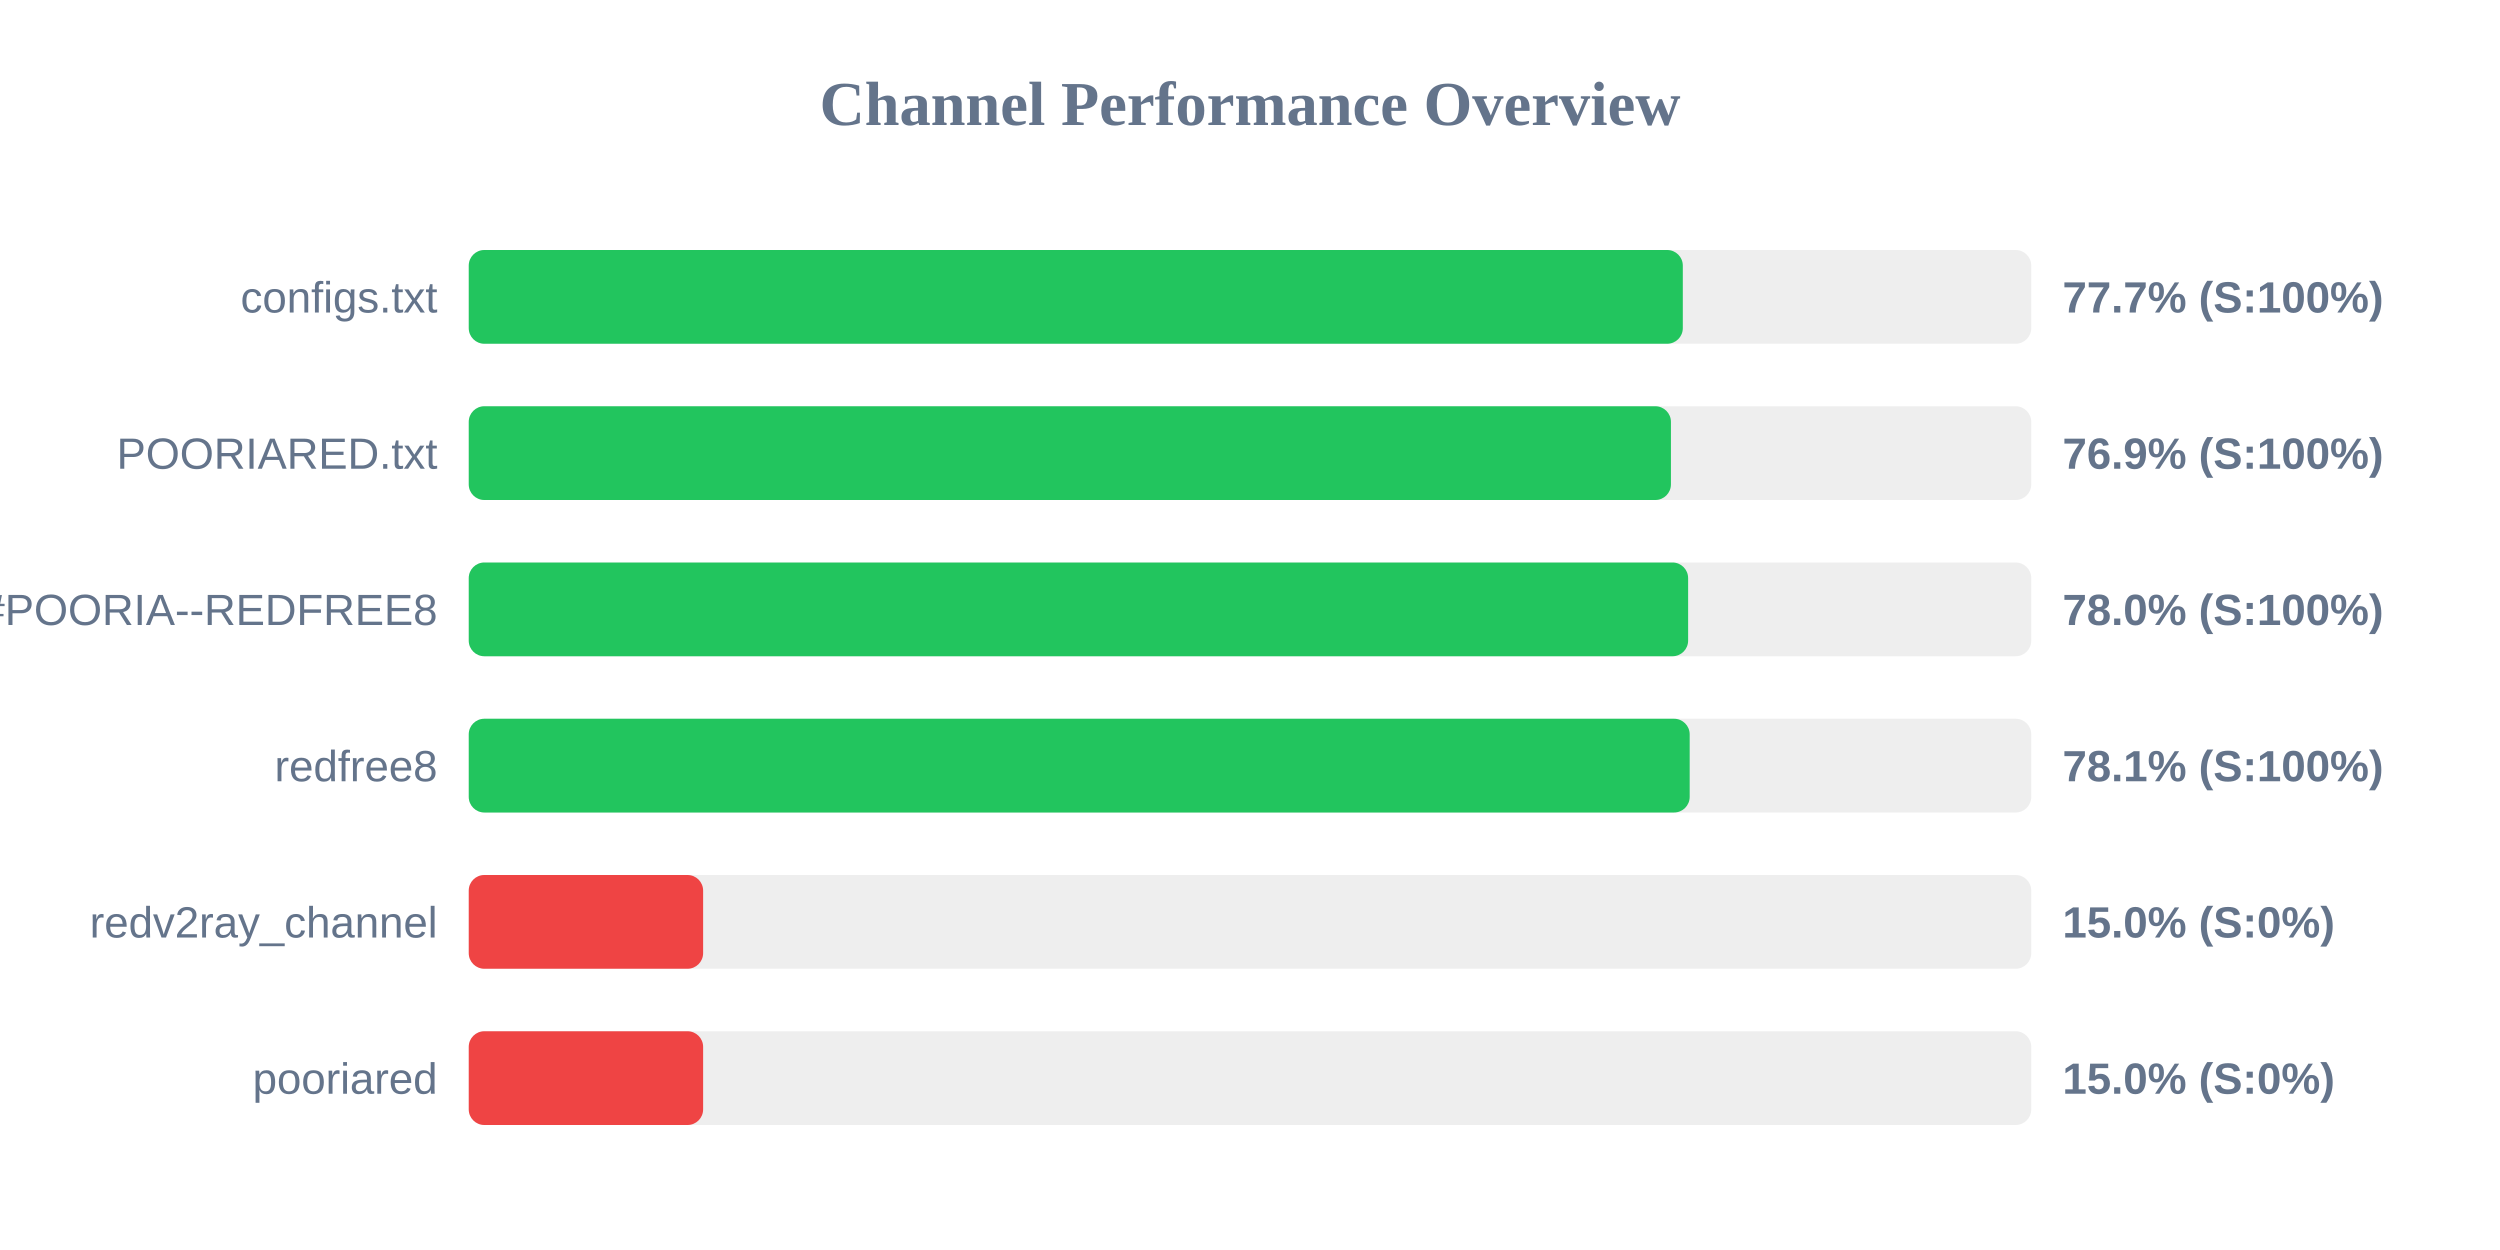
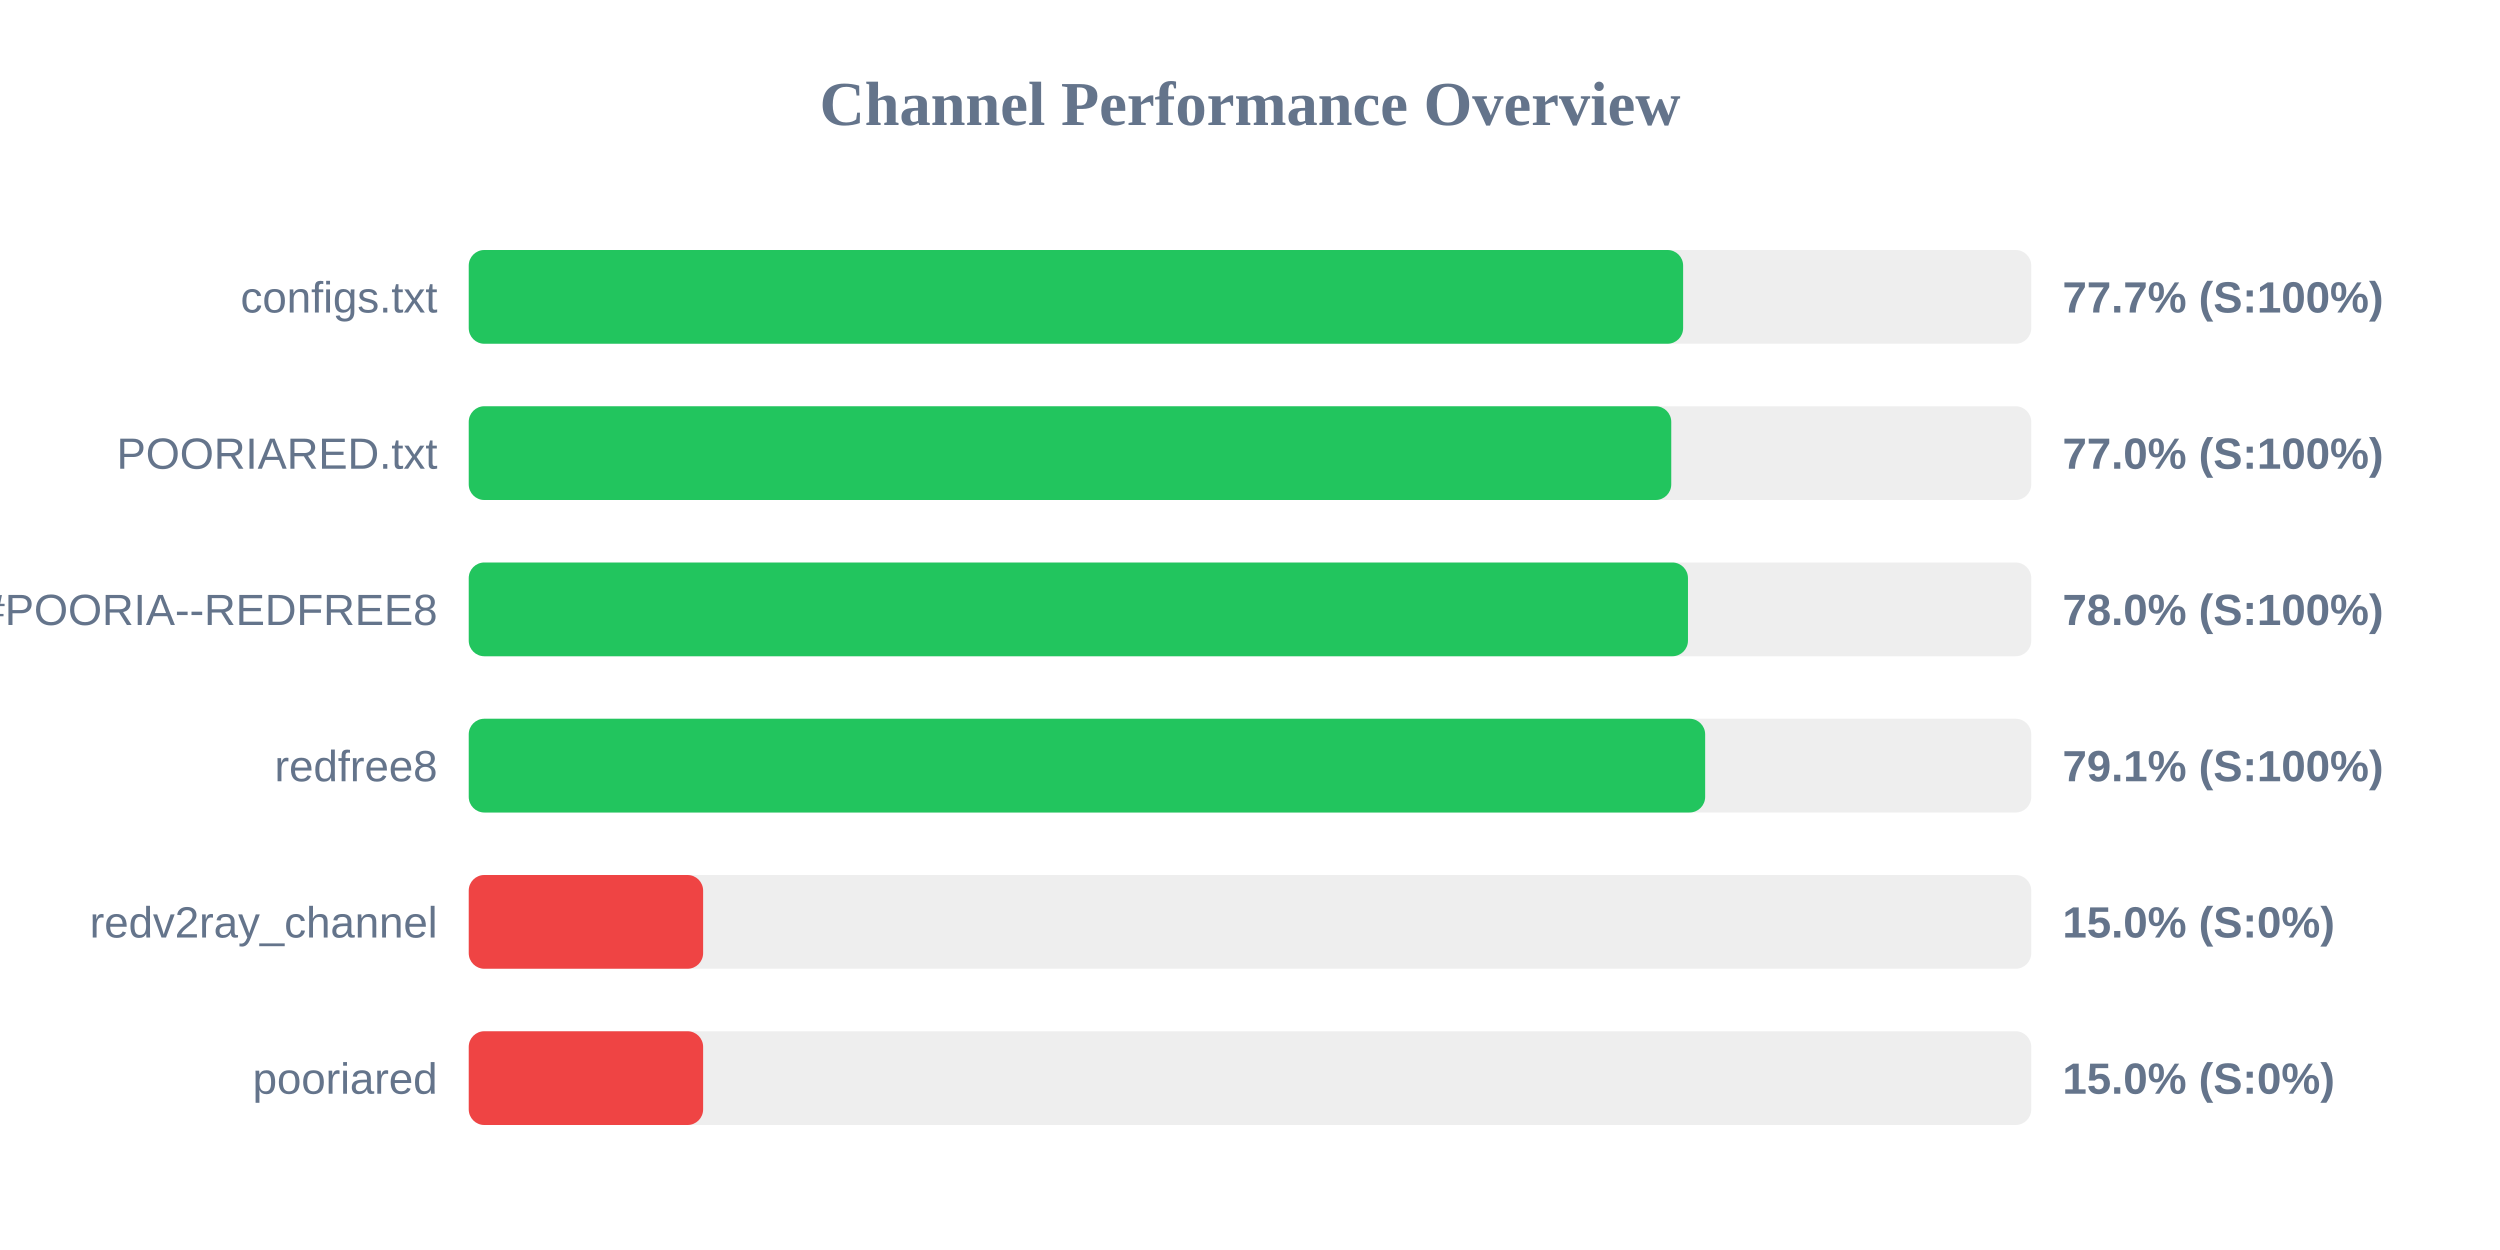
<svg xmlns="http://www.w3.org/2000/svg" width="800" height="400" version="1.1">
  <style>
        .row { font: 14px Arial; fill: #64748b; }
        .score { font: bold 14px Arial; fill: #64748b; }
    </style>
  <text x="400" y="40" text-anchor="middle" font-size="20px" font-weight="bold" fill="#64748b">Channel Performance Overview</text>
  <rect x="150" y="80" width="500" height="30" fill="#eee" rx="5" />
-   <rect x="150" y="80" width="388.5" height="30" fill="#22c55e" rx="5" />
+   <rect x="150" y="80" width="388.6" height="30" fill="#22c55e" rx="5" />
  <text x="140" y="100" text-anchor="end" class="row">configs.txt</text>
  <text x="660" y="100" text-anchor="start" class="score">77.7% (S:100%)</text>
  <rect x="150" y="130" width="500" height="30" fill="#eee" rx="5" />
-   <rect x="150" y="130" width="384.7" height="30" fill="#22c55e" rx="5" />
+   <rect x="150" y="130" width="384.8" height="30" fill="#22c55e" rx="5" />
  <text x="140" y="150" text-anchor="end" class="row">POORIARED.txt</text>
-   <text x="660" y="150" text-anchor="start" class="score">76.9% (S:100%)</text>
+   <text x="660" y="150" text-anchor="start" class="score">77.0% (S:100%)</text>
  <rect x="150" y="180" width="500" height="30" fill="#eee" rx="5" />
-   <rect x="150" y="180" width="390.2" height="30" fill="#22c55e" rx="5" />
+   <rect x="150" y="180" width="390.15" height="30" fill="#22c55e" rx="5" />
  <text x="140" y="200" text-anchor="end" class="row">POORIA--REDFREE8.txt#POORIA--REDFREE8</text>
  <text x="660" y="200" text-anchor="start" class="score">78.0% (S:100%)</text>
  <rect x="150" y="230" width="500" height="30" fill="#eee" rx="5" />
-   <rect x="150" y="230" width="390.7" height="30" fill="#22c55e" rx="5" />
+   <rect x="150" y="230" width="395.65" height="30" fill="#22c55e" rx="5" />
  <text x="140" y="250" text-anchor="end" class="row">redfree8</text>
-   <text x="660" y="250" text-anchor="start" class="score">78.1% (S:100%)</text>
+   <text x="660" y="250" text-anchor="start" class="score">79.1% (S:100%)</text>
  <rect x="150" y="280" width="500" height="30" fill="#eee" rx="5" />
  <rect x="150" y="280" width="75.0" height="30" fill="#ef4444" rx="5" />
  <text x="140" y="300" text-anchor="end" class="row">redv2ray_channel</text>
  <text x="660" y="300" text-anchor="start" class="score">15.0% (S:0%)</text>
  <rect x="150" y="330" width="500" height="30" fill="#eee" rx="5" />
  <rect x="150" y="330" width="75.0" height="30" fill="#ef4444" rx="5" />
  <text x="140" y="350" text-anchor="end" class="row">pooriared</text>
  <text x="660" y="350" text-anchor="start" class="score">15.0% (S:0%)</text>
</svg>
